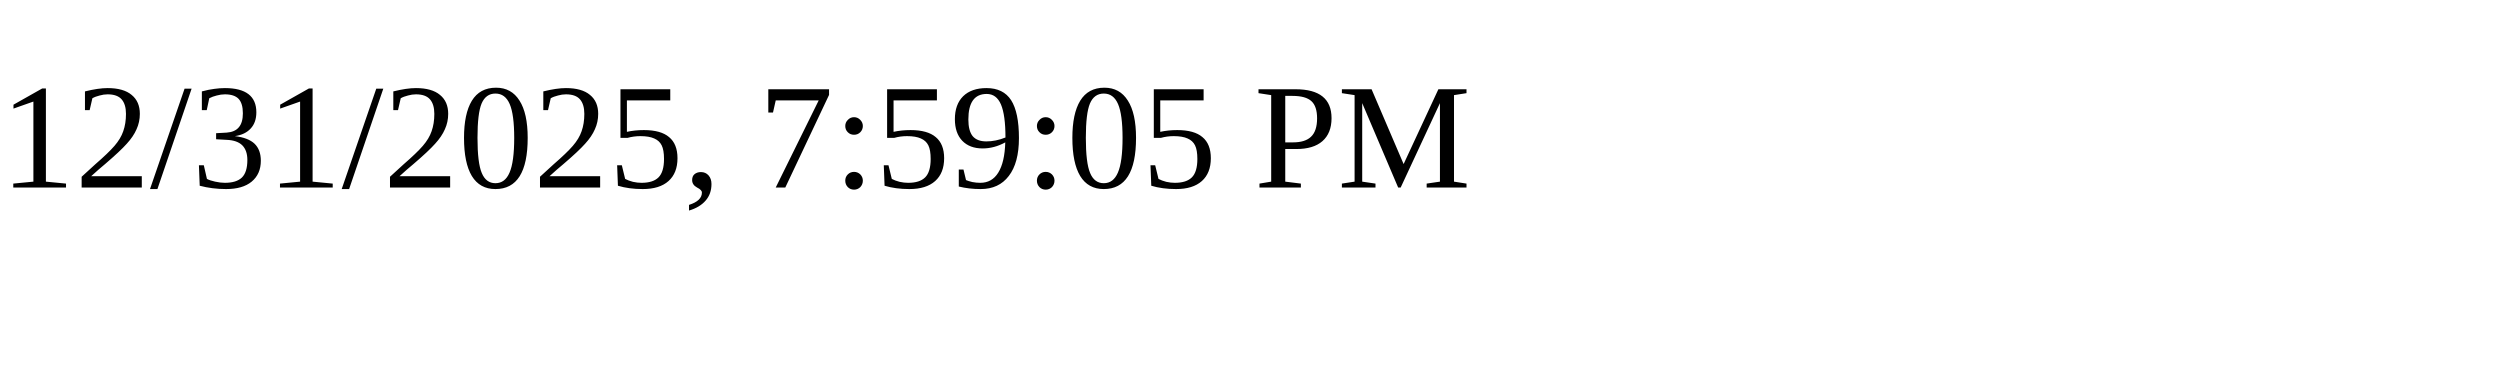
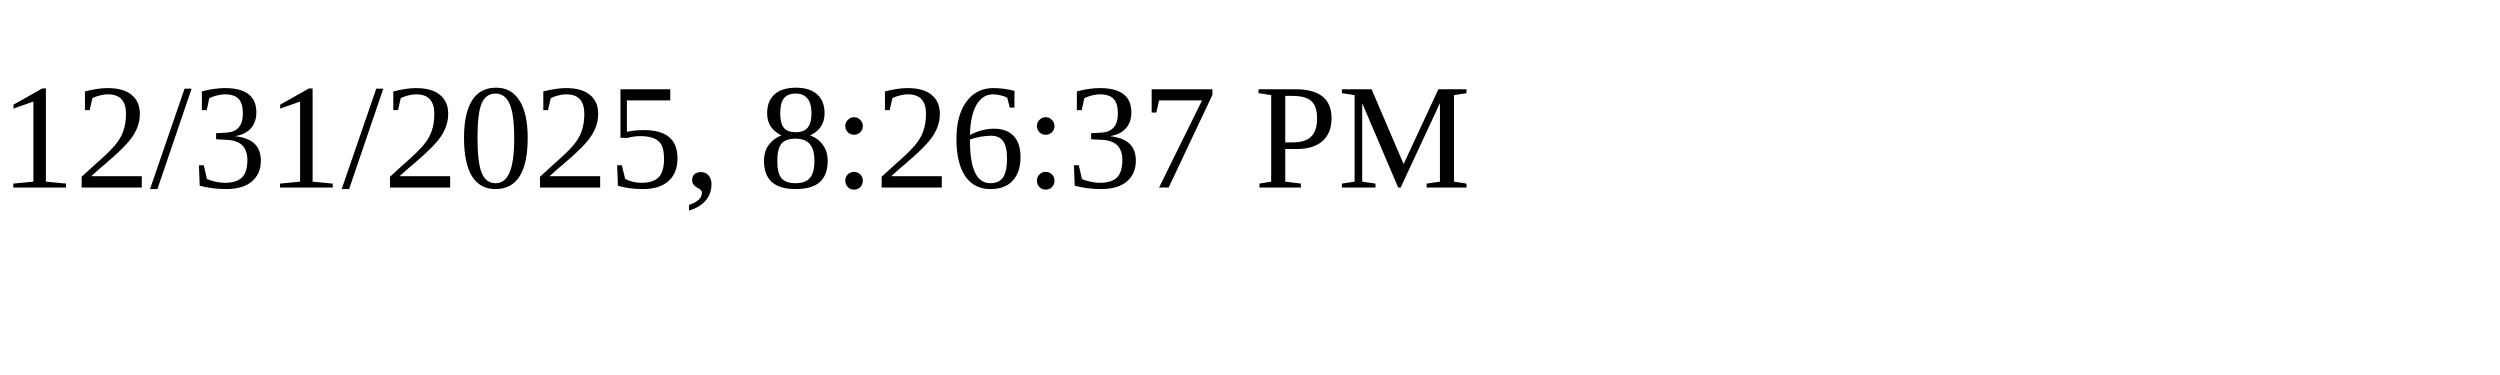
<svg xmlns="http://www.w3.org/2000/svg" height="30" width="200">
-   <text x="0" y="15">12/31/2025, 7:59:05 PM</text>
+   <text x="0" y="15">12/31/2025, 8:26:37 PM</text>
</svg>
